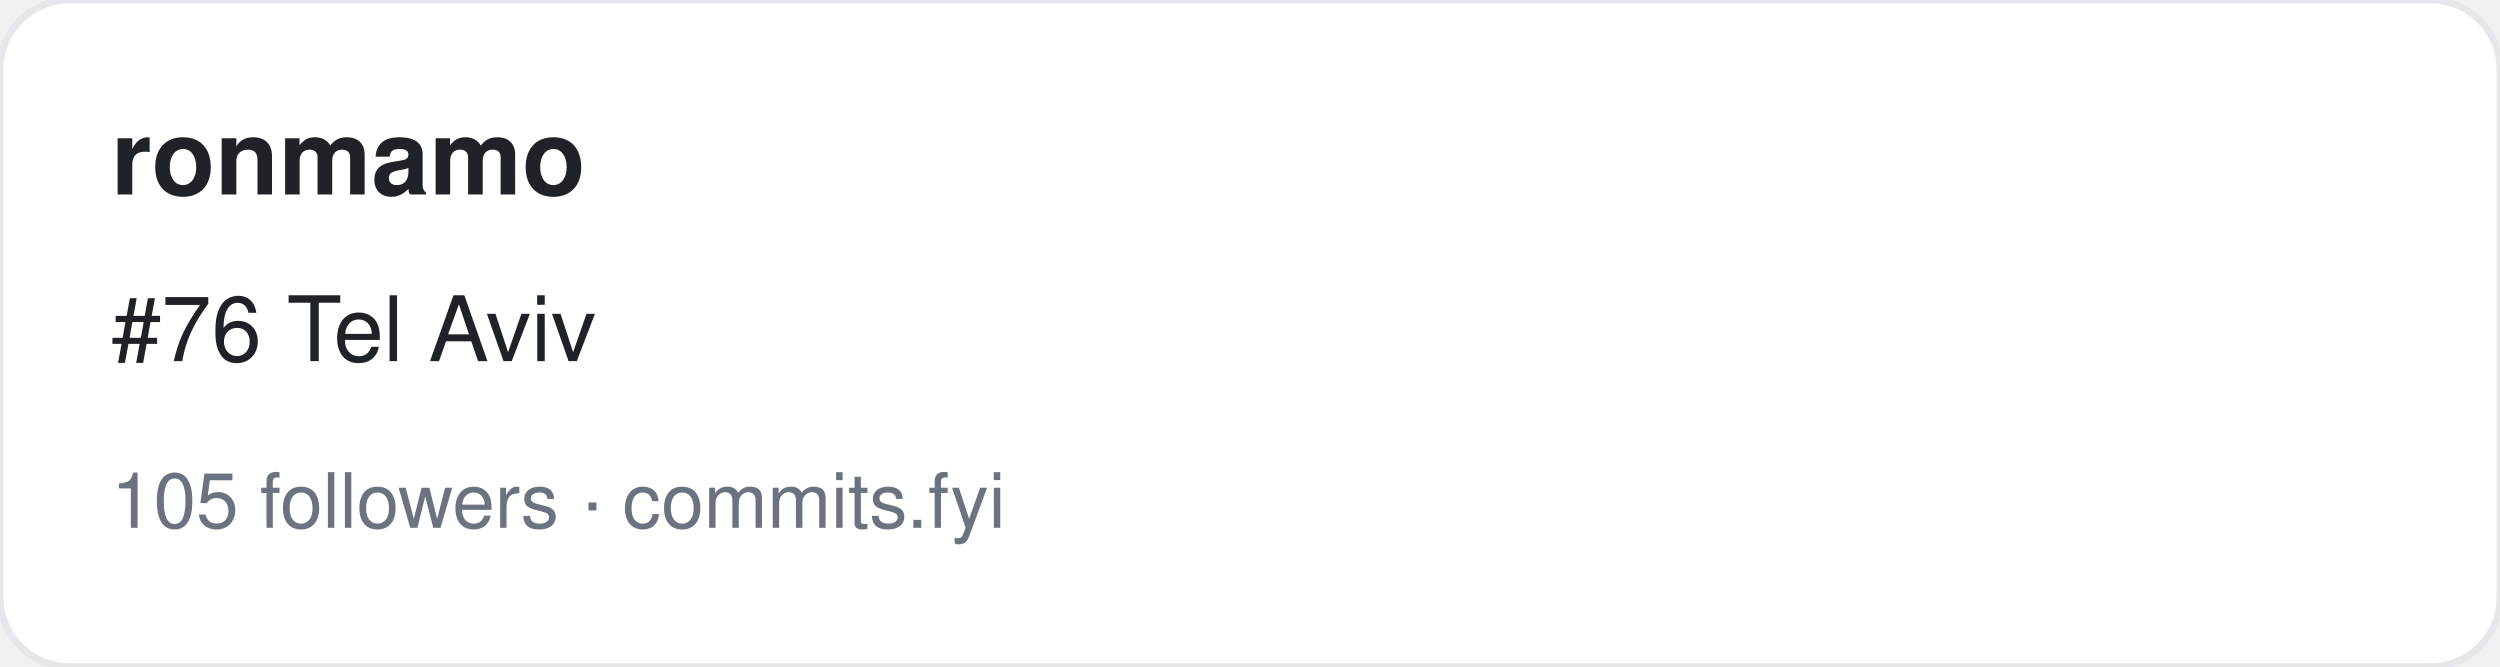
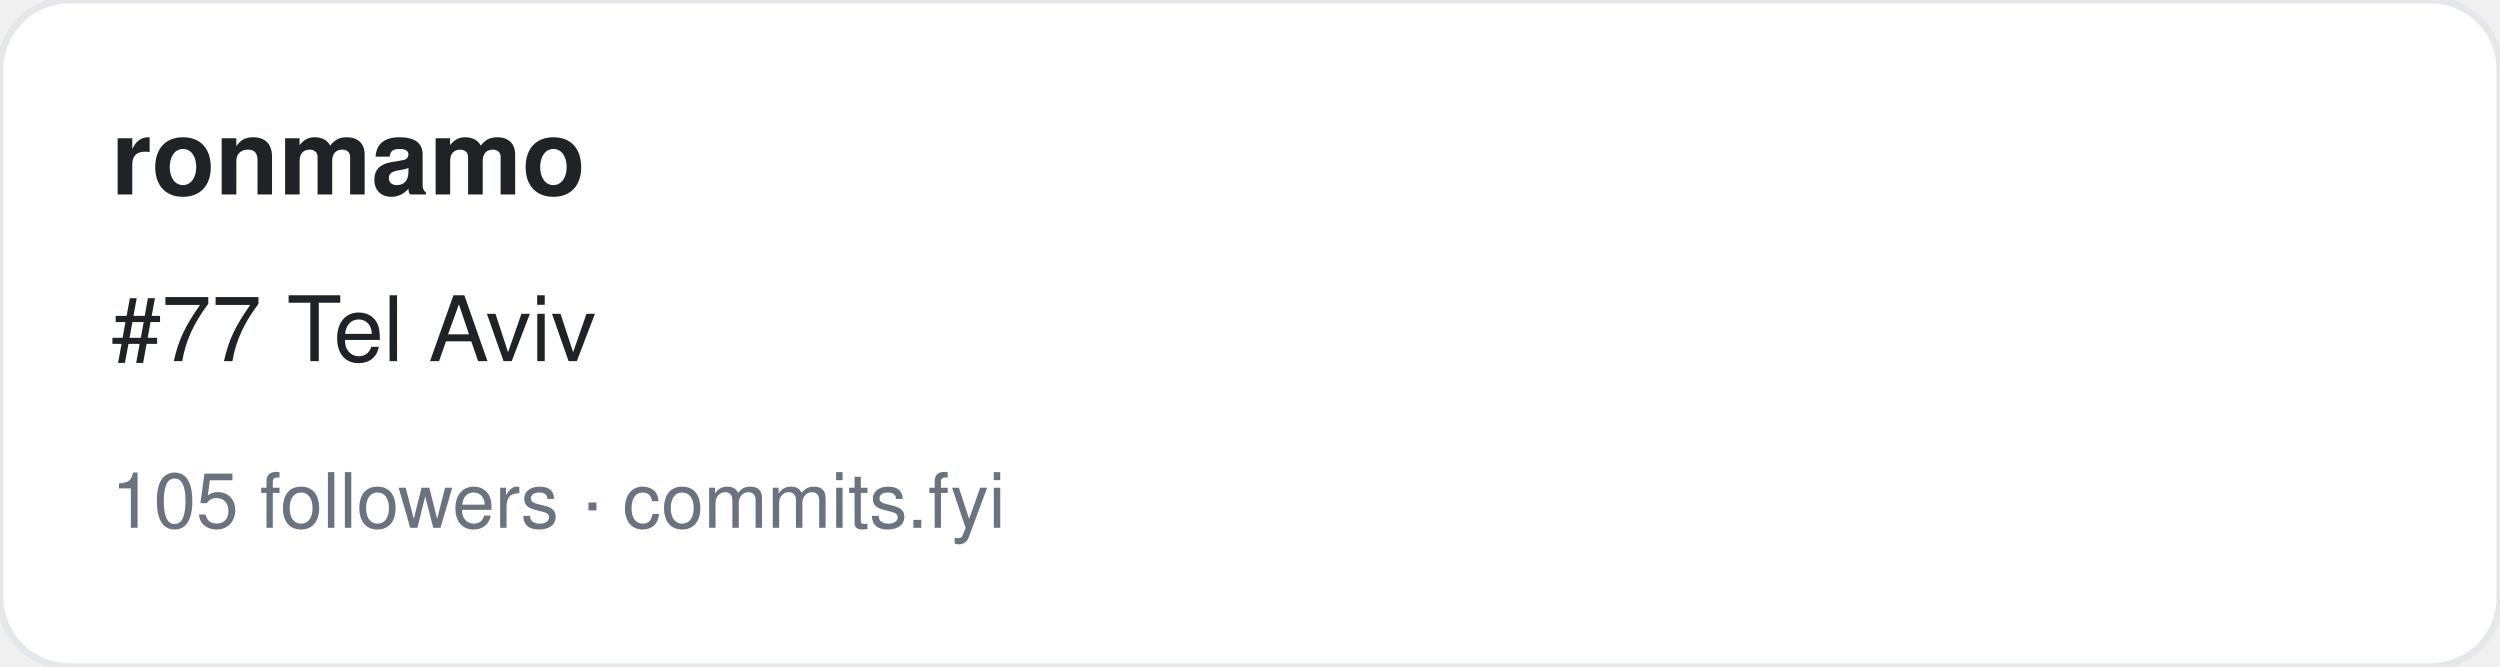
<svg xmlns="http://www.w3.org/2000/svg" width="360" height="96" viewBox="0 0 360 96" font-family="-apple-system,BlinkMacSystemFont,Segoe UI,Helvetica,Arial,sans-serif">
  <rect width="360" height="96" rx="10" fill="#ffffff" stroke="#e5e7eb" />
  <text x="16" y="28" font-size="15" font-weight="700" fill="#1f2328">ronmamo</text>
-   <text x="16" y="52" font-size="13" fill="#1f2328">#76 Tel Aviv</text>
+   <text x="16" y="52" font-size="13" fill="#1f2328">#77 Tel Aviv</text>
  <text x="16" y="76" font-size="11" fill="#6b7280">105 followers · commits.fyi</text>
</svg>
